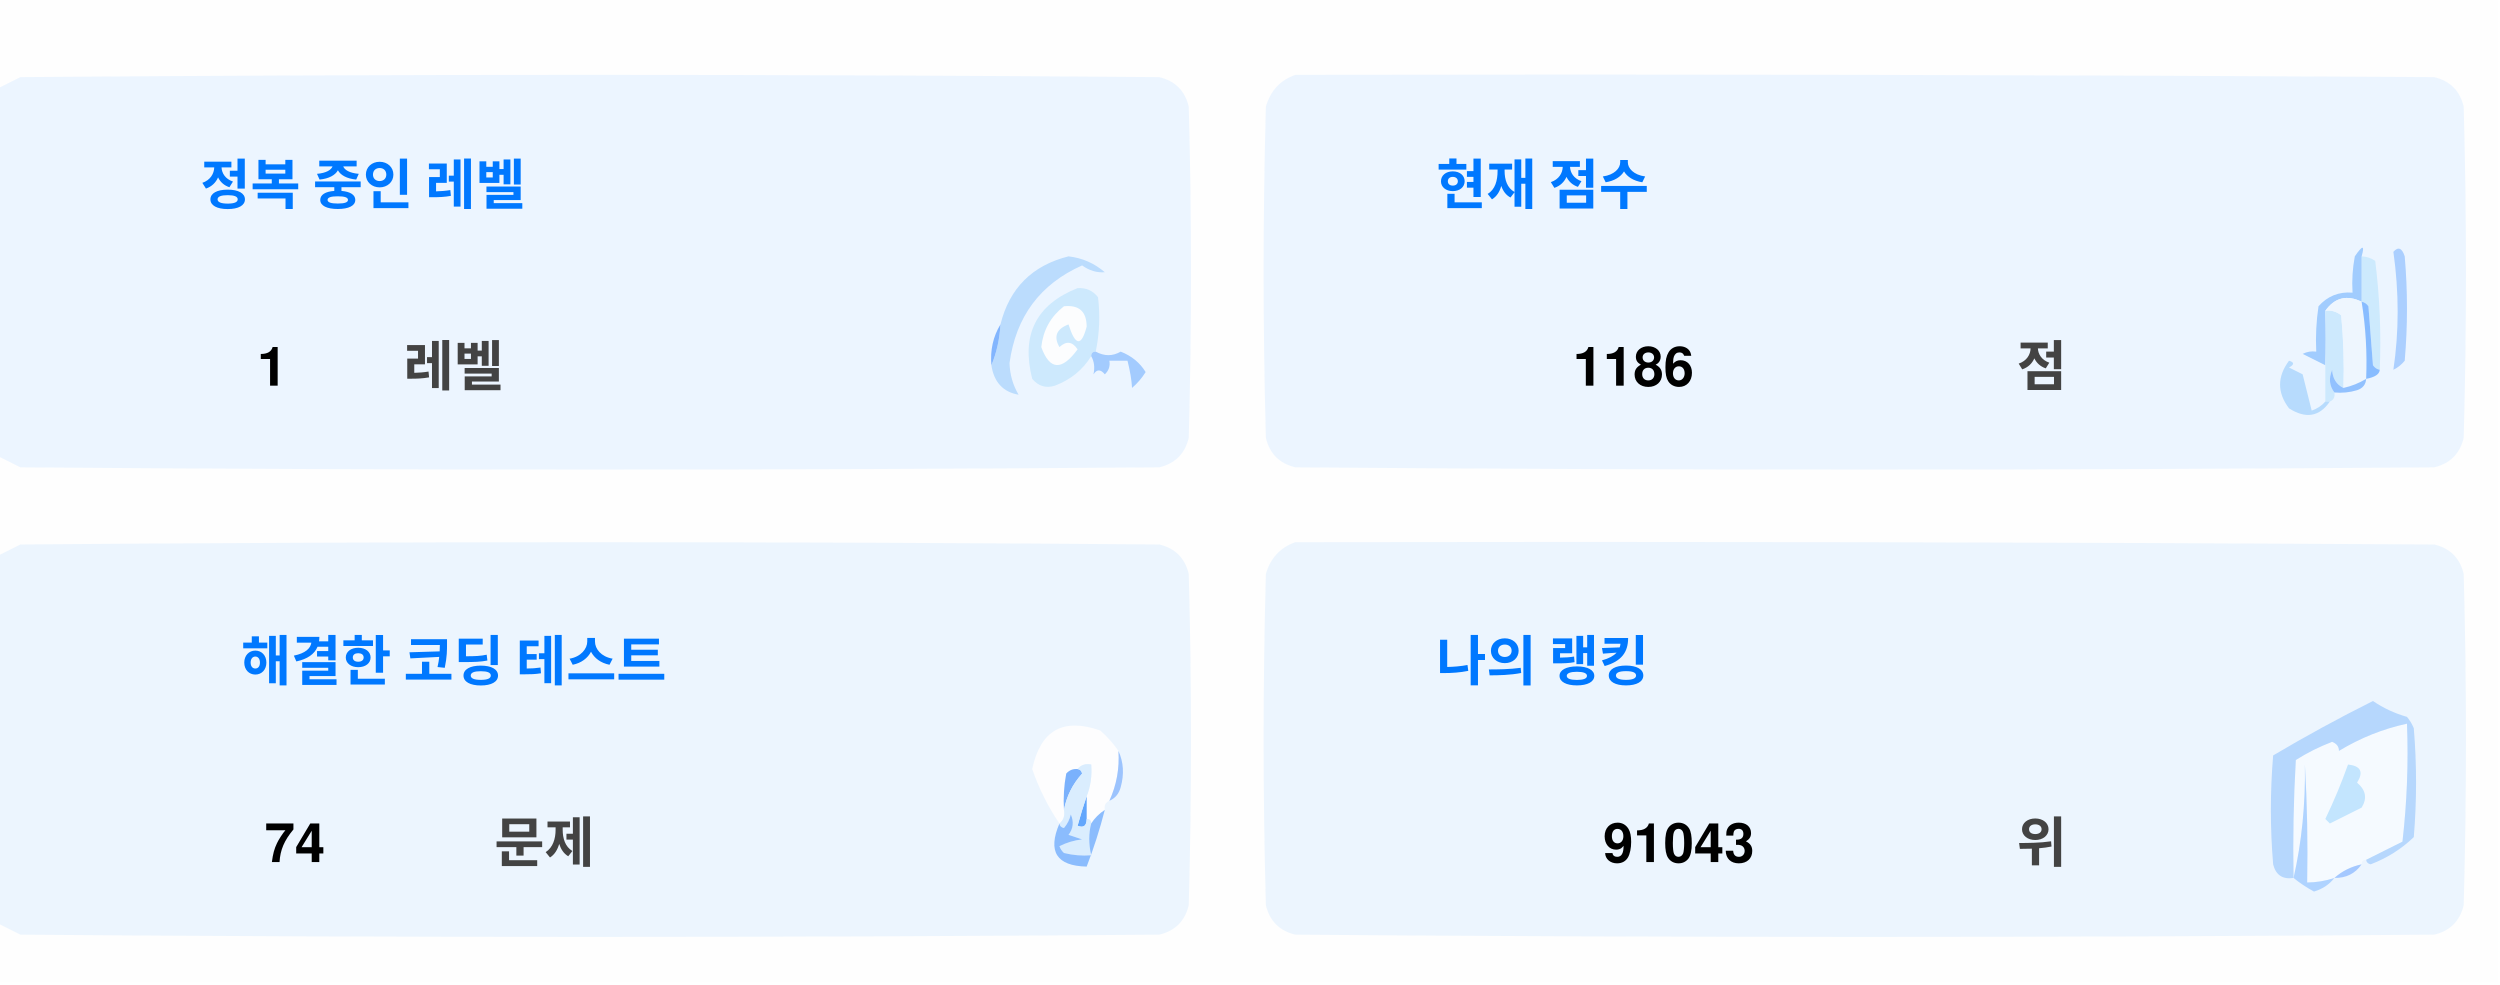
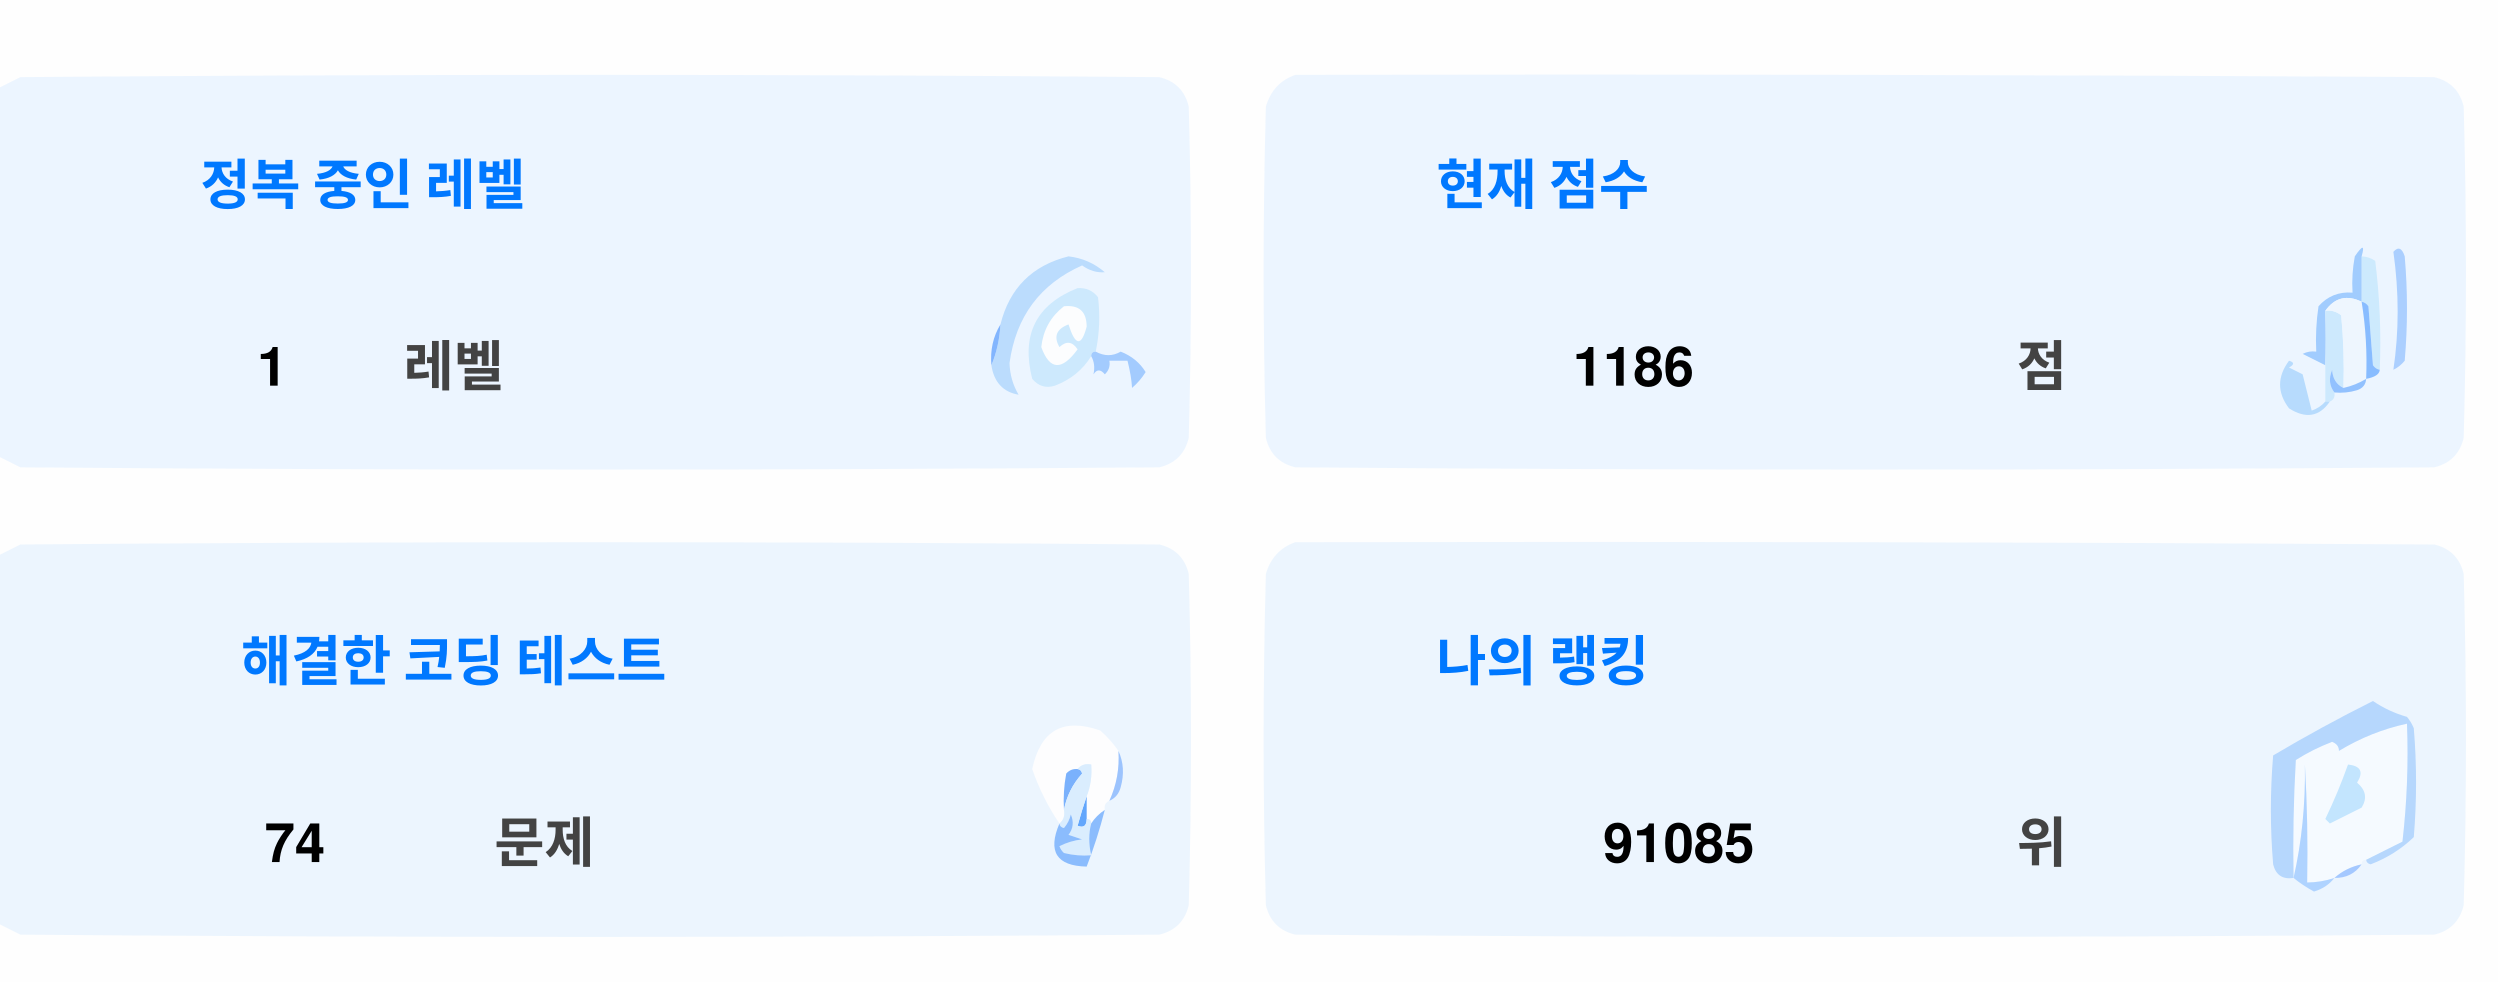
<svg xmlns="http://www.w3.org/2000/svg" version="1.1" width="551px" height="217px" style="shape-rendering:geometricPrecision; text-rendering:geometricPrecision; image-rendering:optimizeQuality; fill-rule:evenodd; clip-rule:evenodd">
  <style>.title {fill: #434343;font-size: 1rem;line-height: 1.5rem;font-weight: bold;font-family: -apple-system, BlinkMacSystemFont, Segoe UI, Helvetica, Arial, sans-serif, Apple Color Emoji, Segoe UI Emoji;}.desc {fill: #434343;font-size: 2.5rem;font-weight: bold;line-height: 1.5rem;font-family: -apple-system, BlinkMacSystemFont, Segoe UI, Helvetica, Arial, sans-serif, Apple Color Emoji, Segoe UI Emoji;}.desc-2 {fill: #434343;font-size: 1rem;font-weight: bold;line-height: 1.5rem;font-family: -apple-system, BlinkMacSystemFont, Segoe UI, Helvetica, Arial, sans-serif, Apple Color Emoji, Segoe UI Emoji;}.text, .desc {animation: twinkling 4s ease-in-out infinite;}@keyframes twinkling {40% { opacity: 1; }50% { opacity: 0.5; }60% { opacity: 1; }70% { opacity: 0.5; }80% { opacity: 1; }}</style>
  <g>
    <path style="opacity:1" fill="#fefefe" d="M -0.5,-0.5 C 183.167,-0.5 366.833,-0.5 550.5,-0.5C 550.5,71.833 550.5,144.167 550.5,216.5C 366.833,216.5 183.167,216.5 -0.5,216.5C -0.5,212.167 -0.5,207.833 -0.5,203.5C 1.14,204.32 2.807,205.153 4.5,206C 88.167,206.667 171.833,206.667 255.5,206C 259,205.167 261.167,203 262,199.5C 262.667,175.167 262.667,150.833 262,126.5C 261.167,123 259,120.833 255.5,120C 171.833,119.333 88.167,119.333 4.5,120C 2.807,120.847 1.14,121.68 -0.5,122.5C -0.5,115.167 -0.5,107.833 -0.5,100.5C 1.14,101.32 2.807,102.153 4.5,103C 88.167,103.667 171.833,103.667 255.5,103C 259,102.167 261.167,100 262,96.5C 262.667,72.167 262.667,47.833 262,23.5C 261.167,20 259,17.833 255.5,17C 171.833,16.333 88.167,16.333 4.5,17C 2.807,17.847 1.14,18.68 -0.5,19.5C -0.5,12.833 -0.5,6.167 -0.5,-0.5 Z" />
  </g>
  <g>
    <path style="opacity:1" fill="#ecf5ff" d="M -0.5,100.5 C -0.5,73.5 -0.5,46.5 -0.5,19.5C 1.14,18.68 2.807,17.847 4.5,17C 88.167,16.333 171.833,16.333 255.5,17C 259,17.833 261.167,20 262,23.5C 262.667,47.833 262.667,72.167 262,96.5C 261.167,100 259,102.167 255.5,103C 171.833,103.667 88.167,103.667 4.5,103C 2.807,102.153 1.14,101.32 -0.5,100.5 Z" />
  </g>
  <g>
    <path style="opacity:1" fill="#ecf5ff" d="M 285.5,16.5 C 369.167,16.333 452.834,16.5 536.5,17C 540,17.833 542.167,20 543,23.5C 543.667,47.833 543.667,72.167 543,96.5C 542.167,100 540,102.167 536.5,103C 452.833,103.667 369.167,103.667 285.5,103C 282,102.167 279.833,100 279,96.5C 278.333,72.167 278.333,47.833 279,23.5C 280.018,19.985 282.185,17.652 285.5,16.5 Z" />
  </g>
  <g>
    <path style="opacity:1" fill="#cdeafd" d="M 520.5,56.5 C 521.583,56.539 522.583,56.873 523.5,57.5C 524.498,65.472 524.831,73.472 524.5,81.5C 523.883,81.389 523.383,81.056 523,80.5C 522.667,76.167 522.333,71.833 522,67.5C 521.617,66.944 521.117,66.611 520.5,66.5C 520.5,63.167 520.5,59.833 520.5,56.5 Z" />
  </g>
  <g>
    <path style="opacity:1" fill="#abcfff" d="M 527.5,55.5 C 528.566,54.308 529.399,54.641 530,56.5C 530.667,64.167 530.667,71.833 530,79.5C 529.311,80.357 528.478,81.023 527.5,81.5C 528.758,73.08 528.758,64.414 527.5,55.5 Z" />
  </g>
  <g>
    <path style="opacity:1" fill="#bbdcfd" d="M 218.5,80.5 C 219.657,77.727 220.324,74.727 220.5,71.5C 222.49,63.51 227.49,58.51 235.5,56.5C 238.528,56.847 241.194,58.014 243.5,60C 241.744,60.141 240.078,59.641 238.5,58.5C 229.247,62.607 223.914,69.773 222.5,80C 222.565,82.526 223.232,84.859 224.5,87C 221.07,86.397 219.07,84.231 218.5,80.5 Z" />
  </g>
  <g>
    <path style="opacity:1" fill="#cde9fd" d="M 241.5,77.5 C 240.833,77.5 240.5,77.833 240.5,78.5C 238.628,81.529 235.961,83.695 232.5,85C 230.536,85.624 228.869,85.124 227.5,83.5C 225.021,73.791 228.354,67.124 237.5,63.5C 239.374,63.39 240.874,64.056 242,65.5C 242.497,69.524 242.331,73.524 241.5,77.5 Z" />
  </g>
  <g>
    <path style="opacity:1" fill="#fcfdfe" d="M 234.5,67.5 C 237.826,67.162 239.493,68.662 239.5,72C 238.334,76.434 237,76.267 235.5,71.5C 232.832,72.515 232.166,74.182 233.5,76.5C 235.017,75.089 236.351,75.256 237.5,77C 234.006,81.771 231.34,81.605 229.5,76.5C 229.904,72.771 231.571,69.771 234.5,67.5 Z" />
  </g>
  <g>
    <path style="opacity:1" fill="#a1ccfe" d="M 520.5,56.5 C 520.5,59.833 520.5,63.167 520.5,66.5C 517.238,64.922 514.572,65.589 512.5,68.5C 512.617,72.81 512.617,76.81 512.5,80.5C 510.86,79.68 509.193,78.847 507.5,78C 508.448,77.517 509.448,77.35 510.5,77.5C 510.335,74.15 510.502,70.817 511,67.5C 512.995,65.253 515.495,64.253 518.5,64.5C 518.336,61.813 518.503,59.146 519,56.5C 520.731,53.969 521.231,53.969 520.5,56.5 Z" />
  </g>
  <g>
    <path style="opacity:1" fill="#cde9fd" d="M 512.5,68.5 C 513.822,68.33 514.989,68.663 516,69.5C 516.499,74.823 516.666,80.156 516.5,85.5C 514.955,84.77 514.122,83.437 514,81.5C 513.22,83.387 513.387,85.054 514.5,86.5C 514.672,87.492 514.338,88.158 513.5,88.5C 513.167,88.5 512.833,88.5 512.5,88.5C 512.5,85.833 512.5,83.167 512.5,80.5C 512.617,76.81 512.617,72.81 512.5,68.5 Z" />
  </g>
  <g>
    <path style="opacity:1" fill="#eef6fe" d="M 520.5,66.5 C 521.407,72.106 521.74,77.773 521.5,83.5C 519.95,84.441 518.284,85.108 516.5,85.5C 516.666,80.156 516.499,74.823 516,69.5C 514.989,68.663 513.822,68.33 512.5,68.5C 514.572,65.589 517.238,64.922 520.5,66.5 Z" />
  </g>
  <g>
    <path style="opacity:1" fill="#88bcff" d="M 520.5,66.5 C 521.117,66.611 521.617,66.944 522,67.5C 522.333,71.833 522.667,76.167 523,80.5C 523.383,81.056 523.883,81.389 524.5,81.5C 524.445,82.469 523.445,83.136 521.5,83.5C 521.74,77.773 521.407,72.106 520.5,66.5 Z" />
  </g>
  <g>
    <path style="opacity:1" fill="#82b5fe" d="M 220.5,71.5 C 220.324,74.727 219.657,77.727 218.5,80.5C 218.215,77.171 218.882,74.171 220.5,71.5 Z" />
  </g>
  <g>
    <path style="opacity:1" fill="#a3cbfe" d="M 240.5,78.5 C 240.5,77.833 240.833,77.5 241.5,77.5C 243.391,78.536 245.224,78.536 247,77.5C 249.391,78.429 251.225,79.929 252.5,82C 251.681,83.319 250.681,84.486 249.5,85.5C 249.409,83.777 249.075,81.777 248.5,79.5C 247.167,79.5 245.833,79.5 244.5,79.5C 244.719,80.675 244.386,81.675 243.5,82.5C 242.575,81.359 241.741,81.359 241,82.5C 241.331,80.981 241.164,79.648 240.5,78.5 Z" />
  </g>
  <g>
    <path style="opacity:1" fill="#b7dbfd" d="M 512.5,88.5 C 512.833,88.5 513.167,88.5 513.5,88.5C 511.199,91.857 508.199,92.357 504.5,90C 501.872,86.535 501.872,83.035 504.5,79.5C 505.696,79.846 505.696,80.346 504.5,81C 505.5,81.5 506.5,82 507.5,82.5C 508.167,85.167 508.833,87.833 509.5,90.5C 510.739,90.058 511.739,89.391 512.5,88.5 Z" />
  </g>
  <g>
    <path style="opacity:1" fill="#92c1fe" d="M 516.5,85.5 C 518.284,85.108 519.95,84.441 521.5,83.5C 521.423,84.75 520.756,85.583 519.5,86C 517.866,86.493 516.199,86.66 514.5,86.5C 513.387,85.054 513.22,83.387 514,81.5C 514.122,83.437 514.955,84.77 516.5,85.5 Z" />
  </g>
  <g>
    <path style="opacity:1" fill="#ecf5fe" d="M -0.5,203.5 C -0.5,176.5 -0.5,149.5 -0.5,122.5C 1.14,121.68 2.807,120.847 4.5,120C 88.167,119.333 171.833,119.333 255.5,120C 259,120.833 261.167,123 262,126.5C 262.667,150.833 262.667,175.167 262,199.5C 261.167,203 259,205.167 255.5,206C 171.833,206.667 88.167,206.667 4.5,206C 2.807,205.153 1.14,204.32 -0.5,203.5 Z" />
  </g>
  <g>
    <path style="opacity:1" fill="#ecf5fe" d="M 285.5,119.5 C 369.167,119.333 452.834,119.5 536.5,120C 540,120.833 542.167,123 543,126.5C 543.667,150.833 543.667,175.167 543,199.5C 542.167,203 540,205.167 536.5,206C 452.833,206.667 369.167,206.667 285.5,206C 282,205.167 279.833,203 279,199.5C 278.333,175.167 278.333,150.833 279,126.5C 280.018,122.985 282.185,120.652 285.5,119.5 Z" />
  </g>
  <g>
    <path style="opacity:1" fill="#fdfdfe" d="M 246.5,165.5 C 246.758,169.367 246.092,173.034 244.5,176.5C 243.662,176.842 243.328,177.508 243.5,178.5C 242.272,179.306 241.272,180.306 240.5,181.5C 240.5,180.833 240.167,180.5 239.5,180.5C 239.5,178.833 239.5,177.167 239.5,175.5C 240.369,173.283 240.702,170.95 240.5,168.5C 239.209,168.263 238.209,168.596 237.5,169.5C 236.504,169.414 235.671,169.748 235,170.5C 234.503,173.146 234.336,175.813 234.5,178.5C 234.737,179.791 234.404,180.791 233.5,181.5C 230.986,177.806 228.986,173.806 227.5,169.5C 229.309,160.957 234.309,158.124 242.5,161C 244.07,162.397 245.404,163.897 246.5,165.5 Z" />
  </g>
  <g>
    <path style="opacity:1" fill="#f5faff" d="M 521.5,189.5 C 520.833,189.5 520.5,189.833 520.5,190.5C 518.181,190.992 516.181,191.992 514.5,193.5C 512.565,194.15 510.565,194.483 508.5,194.5C 508.666,185.827 508.5,177.16 508,168.5C 508.141,177.227 507.308,185.56 505.5,193.5C 505.334,184.827 505.5,176.16 506,167.5C 508.527,165.903 511.194,164.57 514,163.5C 515.011,163.892 515.511,164.559 515.5,165.5C 520.21,162.641 525.21,160.641 530.5,159.5C 530.831,168.192 530.498,176.859 529.5,185.5C 526.807,186.847 524.14,188.18 521.5,189.5 Z" />
  </g>
  <g>
    <path style="opacity:1" fill="#b6d7fd" d="M 521.5,189.5 C 524.14,188.18 526.807,186.847 529.5,185.5C 530.498,176.859 530.831,168.192 530.5,159.5C 525.21,160.641 520.21,162.641 515.5,165.5C 515.511,164.559 515.011,163.892 514,163.5C 511.194,164.57 508.527,165.903 506,167.5C 505.5,176.16 505.334,184.827 505.5,193.5C 503.089,193.863 501.589,192.863 501,190.5C 500.333,182.5 500.333,174.5 501,166.5C 508.173,162.246 515.507,158.246 523,154.5C 525.304,156.068 527.804,157.235 530.5,158C 531.126,158.75 531.626,159.584 532,160.5C 532.667,168.5 532.667,176.5 532,184.5C 529.292,187.111 526.125,189.111 522.5,190.5C 521.893,190.376 521.56,190.043 521.5,189.5 Z" />
  </g>
  <g>
    <path style="opacity:1" fill="#c3e5fe" d="M 517.5,168.5 C 520.317,168.801 520.984,170.134 519.5,172.5C 521.439,174.122 521.772,175.956 520.5,178C 518.167,179.167 515.833,180.333 513.5,181.5C 513.167,181.167 512.833,180.833 512.5,180.5C 514.414,176.515 516.081,172.515 517.5,168.5 Z" />
  </g>
  <g>
    <path style="opacity:1" fill="#7ab1fc" d="M 237.5,169.5 C 238.043,169.56 238.376,169.893 238.5,170.5C 236.395,172.836 235.062,175.503 234.5,178.5C 234.336,175.813 234.503,173.146 235,170.5C 235.671,169.748 236.504,169.414 237.5,169.5 Z" />
  </g>
  <g>
    <path style="opacity:1" fill="#afd3ff" d="M 514.5,193.5 C 513.378,194.947 511.878,195.947 510,196.5C 508.348,195.601 506.848,194.601 505.5,193.5C 507.308,185.56 508.141,177.227 508,168.5C 508.5,177.16 508.666,185.827 508.5,194.5C 510.565,194.483 512.565,194.15 514.5,193.5 Z" />
  </g>
  <g>
    <path style="opacity:1" fill="#9cc3fd" d="M 246.5,165.5 C 247.634,167.966 247.801,170.633 247,173.5C 246.623,174.942 245.79,175.942 244.5,176.5C 246.092,173.034 246.758,169.367 246.5,165.5 Z" />
  </g>
  <g>
    <path style="opacity:1" fill="#62a6fc" d="M 239.5,175.5 C 239.5,177.167 239.5,178.833 239.5,180.5C 239.483,182.028 238.816,182.528 237.5,182C 238.117,179.723 238.784,177.556 239.5,175.5 Z" />
  </g>
  <g>
    <path style="opacity:1" fill="#daedfe" d="M 237.5,169.5 C 238.209,168.596 239.209,168.263 240.5,168.5C 240.702,170.95 240.369,173.283 239.5,175.5C 238.784,177.556 238.117,179.723 237.5,182C 238.816,182.528 239.483,182.028 239.5,180.5C 240.167,180.5 240.5,180.833 240.5,181.5C 239.918,183.669 239.918,186.002 240.5,188.5C 238.473,188.662 236.473,188.495 234.5,188C 234.043,187.586 233.709,187.086 233.5,186.5C 235.078,185.702 236.744,185.202 238.5,185C 237.5,184.667 236.5,184.333 235.5,184C 236.554,182.612 236.72,181.112 236,179.5C 235.751,180.624 235.251,181.624 234.5,182.5C 233.893,182.376 233.56,182.043 233.5,181.5C 234.404,180.791 234.737,179.791 234.5,178.5C 235.062,175.503 236.395,172.836 238.5,170.5C 238.376,169.893 238.043,169.56 237.5,169.5 Z" />
  </g>
  <g>
    <path style="opacity:1" fill="#8bbcfd" d="M 243.5,178.5 C 242.395,182.803 241.062,186.969 239.5,191C 232.857,190.847 230.857,187.68 233.5,181.5C 233.56,182.043 233.893,182.376 234.5,182.5C 235.251,181.624 235.751,180.624 236,179.5C 236.72,181.112 236.554,182.612 235.5,184C 236.5,184.333 237.5,184.667 238.5,185C 236.744,185.202 235.078,185.702 233.5,186.5C 233.709,187.086 234.043,187.586 234.5,188C 236.473,188.495 238.473,188.662 240.5,188.5C 239.918,186.002 239.918,183.669 240.5,181.5C 241.272,180.306 242.272,179.306 243.5,178.5 Z" />
  </g>
  <g>
    <path style="opacity:1" fill="#a4c8ff" d="M 520.5,190.5 C 519.089,192.539 517.089,193.539 514.5,193.5C 516.181,191.992 518.181,190.992 520.5,190.5 Z" />
  </g>
  <text text-anchor="middle" x="80" y="45" class="title" style="fill:#0078ff;" stroke="#none" stroke-width="1">정복 중인 레벨</text>
  <text text-anchor="middle" x="60" y="85" class="desc" style="fill:#000000;" stroke="#none" stroke-width="1">1</text>
  <text text-anchor="middle" x="100" y="85" class="desc-2" style="fill:#434343;" stroke="#none" stroke-width="1">레벨</text>
  <text text-anchor="middle" x="340" y="45" class="title" style="fill:#0078ff;" stroke="#none" stroke-width="1">현재 점수</text>
  <text text-anchor="middle" x="360" y="85" class="desc" style="fill:#000000;" stroke="#none" stroke-width="1">1186</text>
  <text text-anchor="middle" x="450" y="85" class="desc-2" style="fill:#434343;" stroke="#none" stroke-width="1">점</text>
  <text text-anchor="middle" x="100" y="150" class="title" style="fill:#0078ff;" stroke="#none" stroke-width="1">해결한 코딩 테스트</text>
  <text text-anchor="middle" x="65" y="190" class="desc" style="fill:#000000;" stroke="#none" stroke-width="1">74</text>
  <text text-anchor="middle" x="120" y="190" class="desc-2" style="fill:#434343;" stroke="#none" stroke-width="1">문제</text>
  <text text-anchor="middle" x="340" y="150" class="title" style="fill:#0078ff;" stroke="#none" stroke-width="1">나의 랭킹</text>
-   <text text-anchor="middle" x="370" y="190" class="desc" style="fill:#000000;" stroke="#none" stroke-width="1">91043</text>
+   <text text-anchor="middle" x="370" y="190" class="desc" style="fill:#000000;" stroke="#none" stroke-width="1">91085</text>
  <text text-anchor="middle" x="450" y="190" class="desc-2" style="fill:#434343;" stroke="#none" stroke-width="1">위</text>
</svg>
